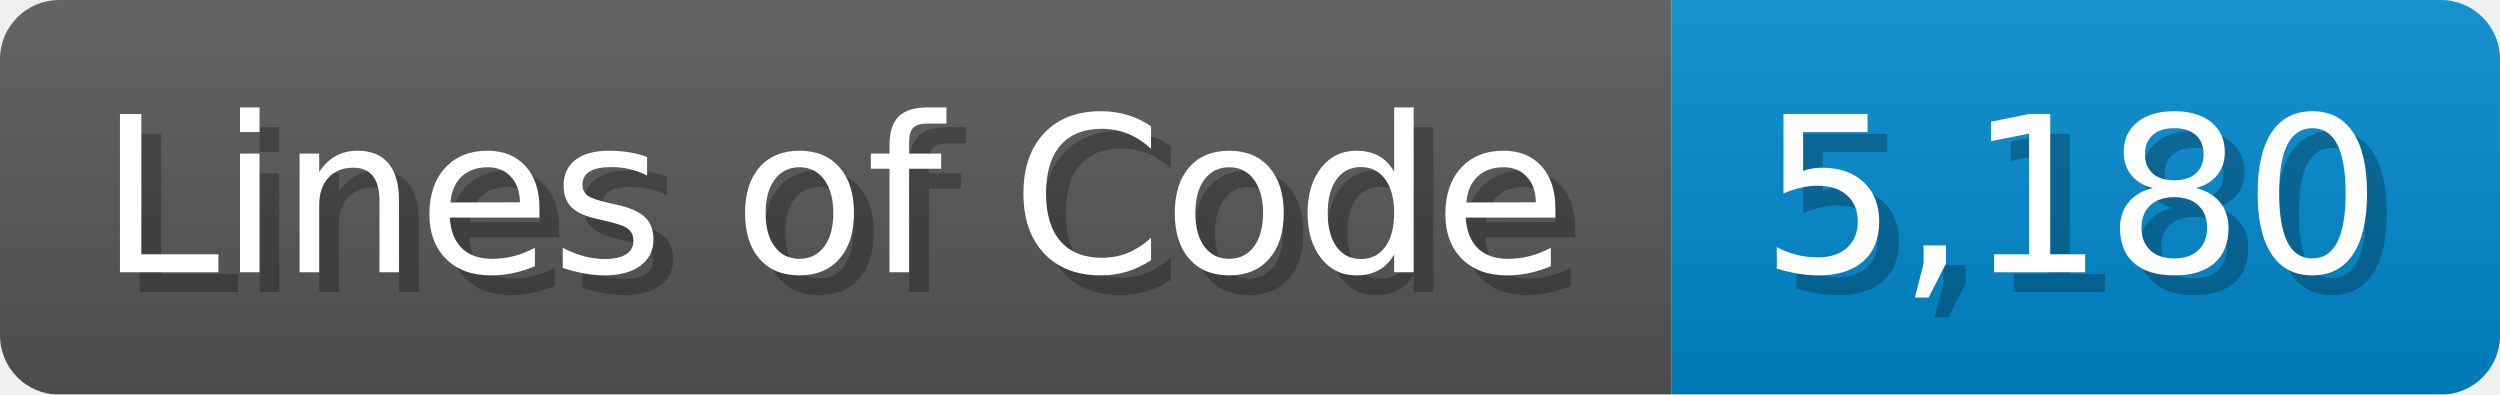
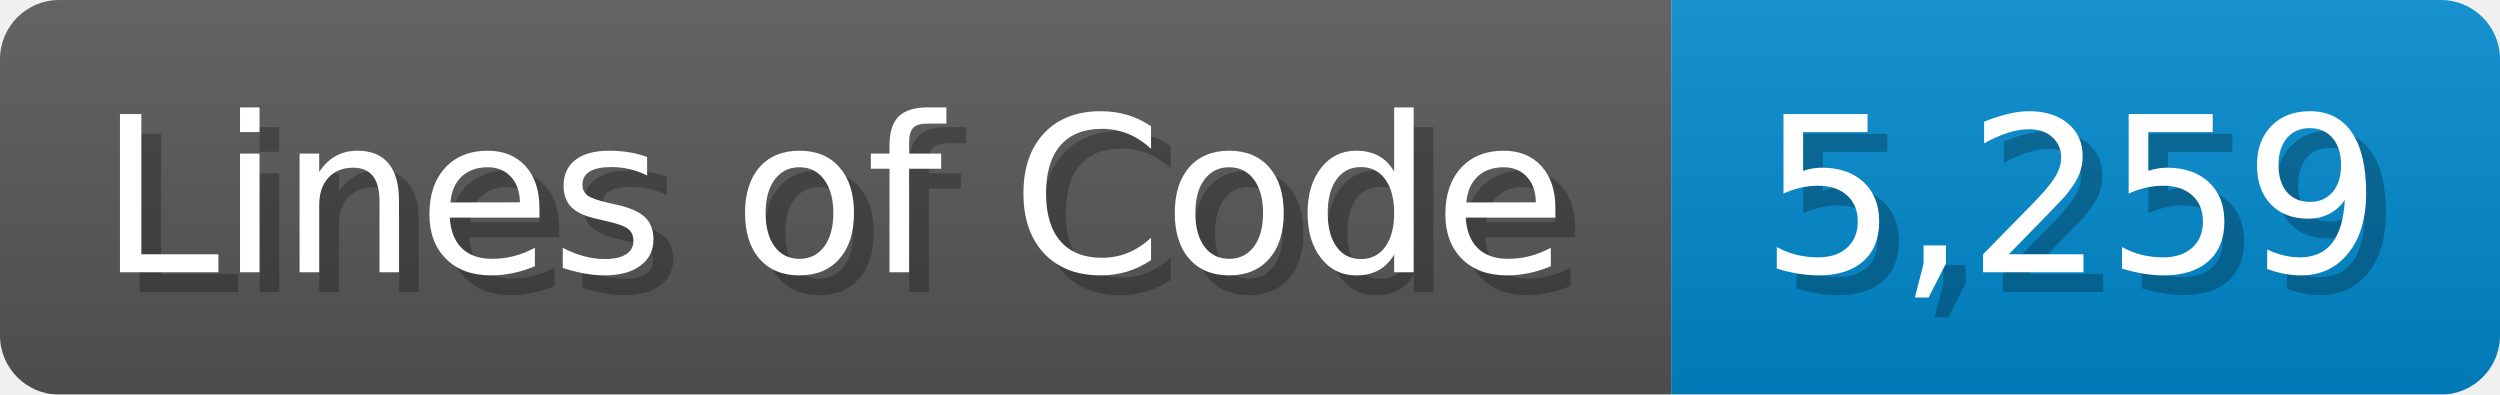
<svg xmlns="http://www.w3.org/2000/svg" width="126.7" height="20" viewBox="0 0 1267 200">
  <linearGradient id="a" x2="0" y2="100%">
    <stop offset="0" stop-opacity=".1" stop-color="#EEE" />
    <stop offset="1" stop-opacity=".1" />
  </linearGradient>
  <mask id="m">
    <rect width="1267" height="200" rx="30" fill="#FFF" />
  </mask>
  <g mask="url(#m)">
    <rect width="847" height="200" fill="#555" />
    <rect width="420" height="200" fill="#08C" x="847" />
    <rect width="1267" height="200" fill="url(#a)" />
  </g>
  <g fill="#fff" text-anchor="start" font-family="Verdana,DejaVu Sans,sans-serif" font-size="110">
    <text x="60" y="148" textLength="747" fill="#000" opacity="0.25">Lines of Code</text>
    <text x="50" y="138" textLength="747">Lines of Code</text>
-     <text x="902" y="148" textLength="320" fill="#000" opacity="0.25">5,180</text>
-     <text x="892" y="138" textLength="320">5,180</text>
+     <text x="902" y="148" textLength="320" fill="#000" opacity="0.25">5,259</text>
+     <text x="892" y="138" textLength="320">5,259</text>
  </g>
</svg>
